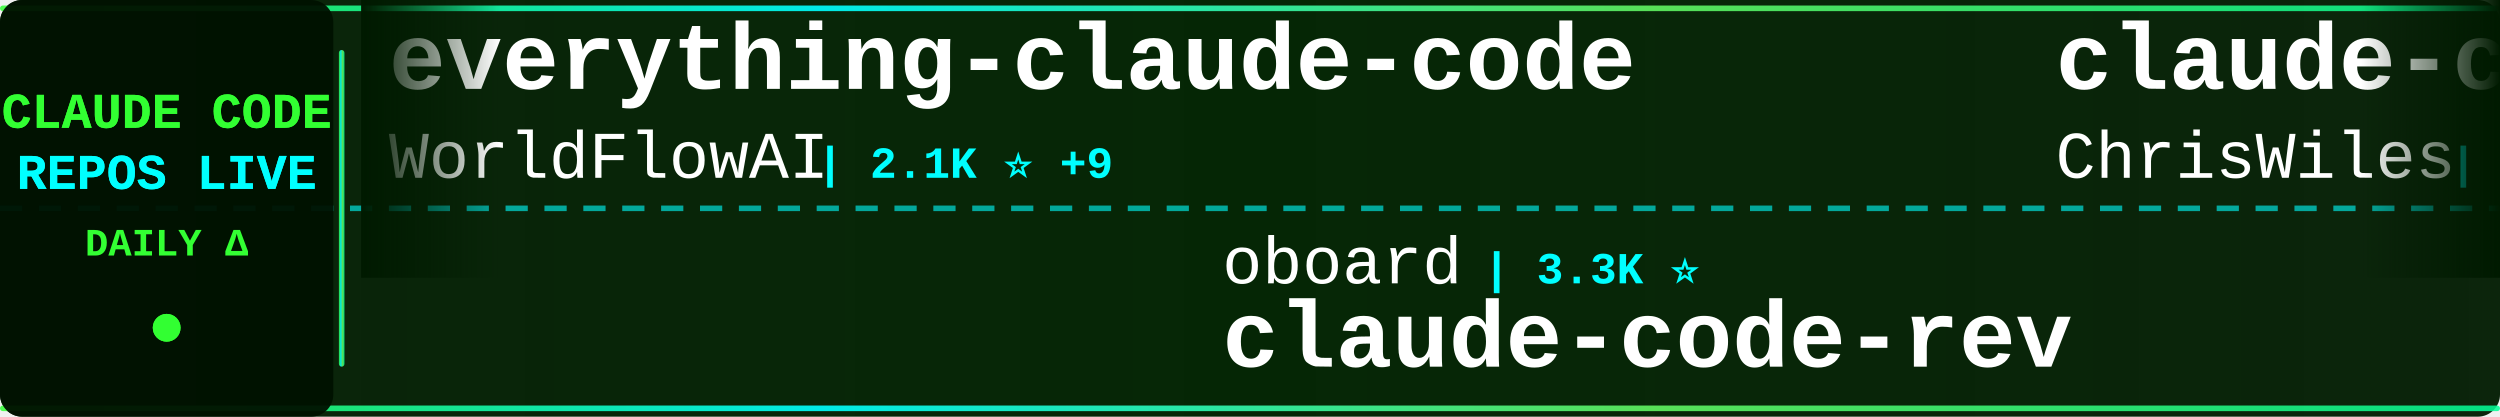
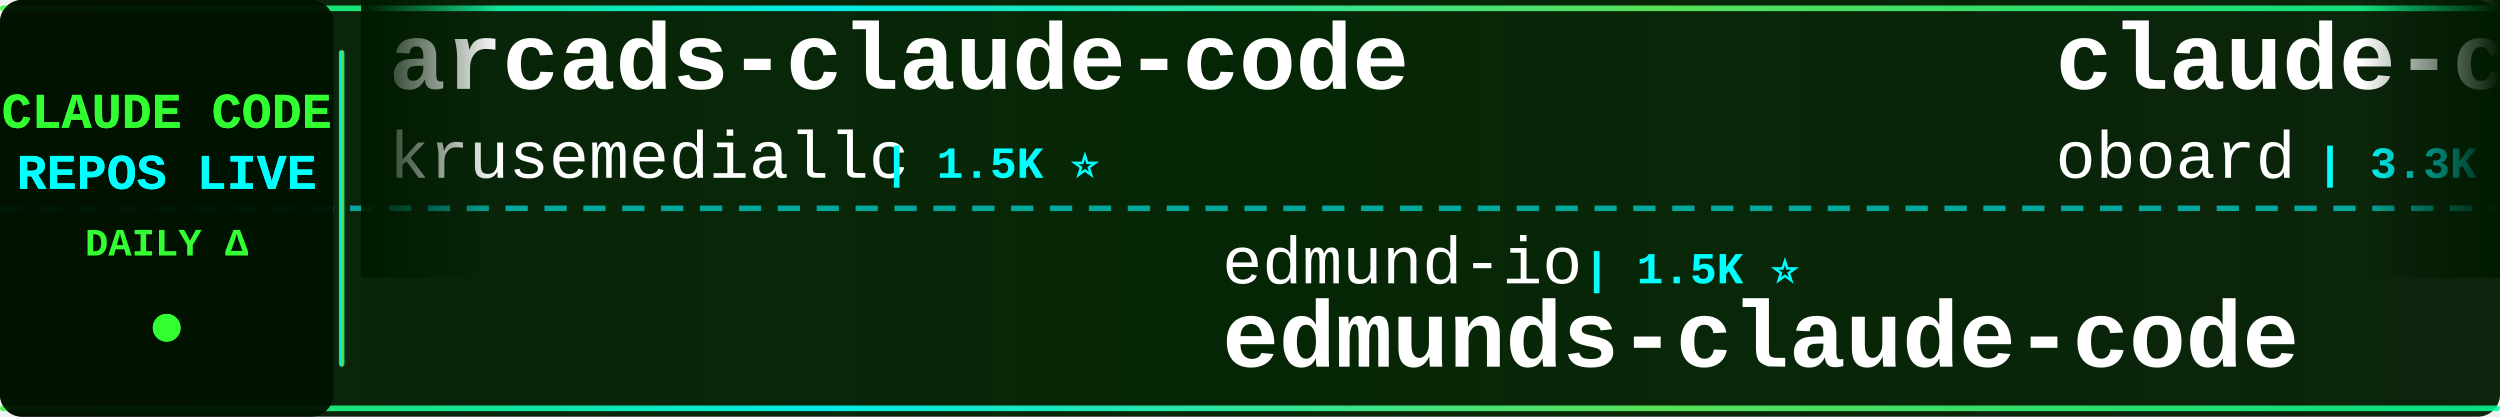
<svg xmlns="http://www.w3.org/2000/svg" width="900" height="150">
  <defs>
    <linearGradient id="tickerBg" x1="0%" y1="0%" x2="100%" y2="0%">
      <stop offset="0%" style="stop-color:#001a00;stop-opacity:0.95" />
      <stop offset="50%" style="stop-color:#002200;stop-opacity:0.98" />
      <stop offset="100%" style="stop-color:#001a00;stop-opacity:0.95" />
    </linearGradient>
    <linearGradient id="borderGrad" x1="0%" y1="0%" x2="100%" y2="0%">
      <stop offset="0%" style="stop-color:#33ff33;stop-opacity:0.85">
        <animate attributeName="stop-opacity" values="0.85;1;0.85" dur="2s" repeatCount="indefinite" />
      </stop>
      <stop offset="33%" style="stop-color:#00ffff;stop-opacity:0.9">
        <animate attributeName="stop-opacity" values="0.9;1;0.9" dur="2.2s" repeatCount="indefinite" />
      </stop>
      <stop offset="66%" style="stop-color:#66ff66;stop-opacity:0.85">
        <animate attributeName="stop-opacity" values="0.85;1;0.85" dur="1.8s" repeatCount="indefinite" />
      </stop>
      <stop offset="100%" style="stop-color:#00ff99;stop-opacity:0.85">
        <animate attributeName="stop-opacity" values="0.85;1;0.85" dur="2s" repeatCount="indefinite" />
      </stop>
    </linearGradient>
    <filter id="textGlow">
      <feGaussianBlur stdDeviation="0.1" result="coloredBlur" />
      <feMerge>
        <feMergeNode in="coloredBlur" />
        <feMergeNode in="SourceGraphic" />
      </feMerge>
    </filter>
    <filter id="metricGlow">
      <feGaussianBlur stdDeviation="0.2" result="coloredBlur" />
      <feMerge>
        <feMergeNode in="coloredBlur" />
        <feMergeNode in="SourceGraphic" />
      </feMerge>
    </filter>
    <linearGradient id="leftFade" x1="0%" y1="0%" x2="100%" y2="0%">
      <stop offset="0%" style="stop-color:#001a00;stop-opacity:1" />
      <stop offset="100%" style="stop-color:#001a00;stop-opacity:0" />
    </linearGradient>
    <linearGradient id="rightFade" x1="0%" y1="0%" x2="100%" y2="0%">
      <stop offset="0%" style="stop-color:#001a00;stop-opacity:0" />
      <stop offset="100%" style="stop-color:#001a00;stop-opacity:1" />
    </linearGradient>
  </defs>
  <rect width="900" height="150" fill="url(#tickerBg)" rx="8" />
  <rect x="0" y="2" width="900" height="2" fill="url(#borderGrad)" rx="1" />
  <rect x="0" y="146" width="900" height="2" fill="url(#borderGrad)" rx="1" />
  <line x1="0" y1="75" x2="900" y2="75" stroke="#00ffff" stroke-width="2" stroke-dasharray="8 6" opacity="0.6" />
  <rect x="0" y="0" width="120" height="150" fill="#001100" opacity="0.95" rx="8" />
  <text x="60" y="46" font-family="'Courier New', monospace" font-size="18" font-weight="bold" fill="#33ff33" text-anchor="middle" filter="url(#textGlow)">
    CLAUDE CODE
  </text>
  <text x="60" y="68" font-family="'Courier New', monospace" font-size="18" font-weight="bold" fill="#00ffff" text-anchor="middle" filter="url(#textGlow)">
    REPOS LIVE
  </text>
  <text x="60" y="92" font-family="'Courier New', monospace" font-size="14" font-weight="bold" fill="#33ff33" text-anchor="middle">
    DAILY Δ
  </text>
  <circle cx="60" cy="118" r="5" fill="#33ff33" filter="url(#metricGlow)">
    <animate attributeName="r" values="4;6;4" dur="1.5s" repeatCount="indefinite" />
    <animate attributeName="opacity" values="0.6;1;0.6" dur="1.5s" repeatCount="indefinite" />
  </circle>
  <rect x="122" y="18" width="2" height="114" fill="url(#borderGrad)" rx="1" />
  <clipPath id="tickerClip">
    <rect x="130" y="0" width="770" height="150" />
  </clipPath>
  <g clip-path="url(#tickerClip)">
    <g id="tickerItems">
      <animateTransform attributeName="transform" attributeType="XML" type="translate" from="0 0" to="-3000 0" dur="54s" repeatCount="indefinite" />
      <g transform="translate(0, 0)">
-         <text x="140" y="32" font-family="'Courier New', monospace" font-size="34" font-weight="bold" fill="#ffffff">everything-claude-code</text>
-         <text x="140" y="64" font-family="'Courier New', monospace" font-size="24" font-weight="normal" fill="#ffffff" opacity="1.0">WorldFlowAI</text>
-         <text x="294" y="64" font-family="'Courier New', monospace" font-size="16" font-weight="bold" fill="#00ffff"> | 2.1K ⭐ +9</text>
+         <text x="140" y="32" font-family="'Courier New', monospace" font-size="34" font-weight="bold" fill="#ffffff">arcads-claude-code</text>
+         <text x="140" y="64" font-family="'Courier New', monospace" font-size="24" font-weight="normal" fill="#ffffff" opacity="1.0">krusemediallc</text>
+         <text x="318" y="64" font-family="'Courier New', monospace" font-size="16" font-weight="bold" fill="#00ffff"> | 1.5K ⭐</text>
      </g>
      <g transform="translate(300, 0)">
-         <text x="140" y="102" font-family="'Courier New', monospace" font-size="24" font-weight="normal" fill="#ffffff" opacity="1.0">oboard</text>
-         <text x="234" y="102" font-family="'Courier New', monospace" font-size="16" font-weight="bold" fill="#00ffff"> | 3.3K ⭐</text>
-         <text x="140" y="132" font-family="'Courier New', monospace" font-size="34" font-weight="bold" fill="#ffffff">claude-code-rev</text>
+         <text x="140" y="102" font-family="'Courier New', monospace" font-size="24" font-weight="normal" fill="#ffffff" opacity="1.0">edmund-io</text>
+         <text x="270" y="102" font-family="'Courier New', monospace" font-size="16" font-weight="bold" fill="#00ffff"> | 1.5K ⭐</text>
+         <text x="140" y="132" font-family="'Courier New', monospace" font-size="34" font-weight="bold" fill="#ffffff">edmunds-claude-code</text>
      </g>
      <g transform="translate(600, 0)">
-         <text x="140" y="32" font-family="'Courier New', monospace" font-size="34" font-weight="bold" fill="#ffffff">claude-code-showcase</text>
-         <text x="140" y="64" font-family="'Courier New', monospace" font-size="24" font-weight="normal" fill="#ffffff" opacity="1.0">ChrisWiles</text>
-         <text x="282" y="64" font-family="'Courier New', monospace" font-size="16" font-weight="bold" fill="#00ffff"> | 6.1K ⭐</text>
+         <text x="140" y="32" font-family="'Courier New', monospace" font-size="34" font-weight="bold" fill="#ffffff">claude-code-rev</text>
+         <text x="140" y="64" font-family="'Courier New', monospace" font-size="24" font-weight="normal" fill="#ffffff" opacity="1.0">oboard</text>
+         <text x="234" y="64" font-family="'Courier New', monospace" font-size="16" font-weight="bold" fill="#00ffff"> | 3.3K ⭐</text>
      </g>
      <g transform="translate(900, 0)">
-         <text x="140" y="102" font-family="'Courier New', monospace" font-size="24" font-weight="normal" fill="#ffffff" opacity="1.0">Pimzino</text>
-         <text x="246" y="102" font-family="'Courier New', monospace" font-size="16" font-weight="bold" fill="#00ffff"> | 3.9K ⭐</text>
-         <text x="140" y="132" font-family="'Courier New', monospace" font-size="34" font-weight="bold" fill="#ffffff">claude-code-spec-workflo...</text>
+         <text x="140" y="102" font-family="'Courier New', monospace" font-size="24" font-weight="normal" fill="#ffffff" opacity="1.0">rohitg00</text>
+         <text x="258" y="102" font-family="'Courier New', monospace" font-size="16" font-weight="bold" fill="#00ffff"> | 2.6K ⭐ +1</text>
+         <text x="140" y="132" font-family="'Courier New', monospace" font-size="34" font-weight="bold" fill="#ffffff">awesome-claude-code-tool...</text>
      </g>
      <g transform="translate(1200, 0)">
-         <text x="140" y="32" font-family="'Courier New', monospace" font-size="34" font-weight="bold" fill="#ffffff">claude-code-book</text>
-         <text x="140" y="64" font-family="'Courier New', monospace" font-size="24" font-weight="normal" fill="#ffffff" opacity="1.0">lintsinghua</text>
-         <text x="294" y="64" font-family="'Courier New', monospace" font-size="16" font-weight="bold" fill="#00ffff"> | 4.2K ⭐</text>
+         <text x="140" y="32" font-family="'Courier New', monospace" font-size="34" font-weight="bold" fill="#ffffff">claude-code-source-code-...</text>
+         <text x="140" y="64" font-family="'Courier New', monospace" font-size="24" font-weight="normal" fill="#ffffff" opacity="1.0">ghuntley</text>
+         <text x="258" y="64" font-family="'Courier New', monospace" font-size="16" font-weight="bold" fill="#00ffff"> | 990 ⭐</text>
      </g>
      <g transform="translate(1500, 0)">
-         <text x="140" y="102" font-family="'Courier New', monospace" font-size="24" font-weight="normal" fill="#ffffff" opacity="1.0">feiskyer</text>
-         <text x="258" y="102" font-family="'Courier New', monospace" font-size="16" font-weight="bold" fill="#00ffff"> | 1.6K ⭐</text>
-         <text x="140" y="132" font-family="'Courier New', monospace" font-size="34" font-weight="bold" fill="#ffffff">claude-code-settings</text>
+         <text x="140" y="102" font-family="'Courier New', monospace" font-size="24" font-weight="normal" fill="#ffffff" opacity="1.0">LING71671</text>
+         <text x="270" y="102" font-family="'Courier New', monospace" font-size="16" font-weight="bold" fill="#00ffff"> | 945 ⭐</text>
+         <text x="140" y="132" font-family="'Courier New', monospace" font-size="34" font-weight="bold" fill="#ffffff">Open-ClaudeCode</text>
      </g>
      <g transform="translate(1800, 0)">
-         <text x="140" y="32" font-family="'Courier New', monospace" font-size="34" font-weight="bold" fill="#ffffff">edmunds-claude-code</text>
-         <text x="140" y="64" font-family="'Courier New', monospace" font-size="24" font-weight="normal" fill="#ffffff" opacity="1.0">edmund-io</text>
-         <text x="270" y="64" font-family="'Courier New', monospace" font-size="16" font-weight="bold" fill="#00ffff"> | 1.5K ⭐</text>
+         <text x="140" y="32" font-family="'Courier New', monospace" font-size="34" font-weight="bold" fill="#ffffff">claude-code-action</text>
+         <text x="140" y="64" font-family="'Courier New', monospace" font-size="24" font-weight="normal" fill="#ffffff" opacity="1.0">anthropics</text>
+         <text x="282" y="64" font-family="'Courier New', monospace" font-size="16" font-weight="bold" fill="#00ffff"> | 8.8K ⭐ +2</text>
      </g>
      <g transform="translate(2100, 0)">
-         <text x="140" y="102" font-family="'Courier New', monospace" font-size="24" font-weight="normal" fill="#ffffff" opacity="1.0">huangjia2019</text>
-         <text x="306" y="102" font-family="'Courier New', monospace" font-size="16" font-weight="bold" fill="#00ffff"> | 1.1K ⭐</text>
-         <text x="140" y="132" font-family="'Courier New', monospace" font-size="34" font-weight="bold" fill="#ffffff">claude-code-engineering</text>
+         <text x="140" y="102" font-family="'Courier New', monospace" font-size="24" font-weight="normal" fill="#ffffff" opacity="1.0">nicedreamzapp</text>
+         <text x="318" y="102" font-family="'Courier New', monospace" font-size="16" font-weight="bold" fill="#00ffff"> | 3.3K ⭐</text>
+         <text x="140" y="132" font-family="'Courier New', monospace" font-size="34" font-weight="bold" fill="#ffffff">claude-code-local</text>
      </g>
      <g transform="translate(2400, 0)">
-         <text x="140" y="32" font-family="'Courier New', monospace" font-size="34" font-weight="bold" fill="#ffffff">how-claude-code-works</text>
-         <text x="140" y="64" font-family="'Courier New', monospace" font-size="24" font-weight="normal" fill="#ffffff" opacity="1.0">Windy3f3f3f3f</text>
-         <text x="318" y="64" font-family="'Courier New', monospace" font-size="16" font-weight="bold" fill="#00ffff"> | 3.6K ⭐ -1</text>
+         <text x="140" y="32" font-family="'Courier New', monospace" font-size="34" font-weight="bold" fill="#ffffff">claude-code-prompts</text>
+         <text x="140" y="64" font-family="'Courier New', monospace" font-size="24" font-weight="normal" fill="#ffffff" opacity="1.0">repowise-dev</text>
+         <text x="306" y="64" font-family="'Courier New', monospace" font-size="16" font-weight="bold" fill="#00ffff"> | 1.2K ⭐</text>
      </g>
      <g transform="translate(2700, 0)">
-         <text x="140" y="102" font-family="'Courier New', monospace" font-size="24" font-weight="normal" fill="#ffffff" opacity="1.0">anthropics</text>
-         <text x="282" y="102" font-family="'Courier New', monospace" font-size="16" font-weight="bold" fill="#00ffff"> | 174.1K ⭐ +38</text>
-         <text x="140" y="132" font-family="'Courier New', monospace" font-size="34" font-weight="bold" fill="#ffffff">skills</text>
+         <text x="140" y="102" font-family="'Courier New', monospace" font-size="24" font-weight="normal" fill="#ffffff" opacity="1.0">Piebald-AI</text>
+         <text x="282" y="102" font-family="'Courier New', monospace" font-size="16" font-weight="bold" fill="#00ffff"> | 12.6K ⭐ +3</text>
+         <text x="140" y="132" font-family="'Courier New', monospace" font-size="34" font-weight="bold" fill="#ffffff">claude-code-system-promp...</text>
      </g>
      <g transform="translate(3000, 0)">
-         <text x="140" y="32" font-family="'Courier New', monospace" font-size="34" font-weight="bold" fill="#ffffff">everything-claude-code</text>
-         <text x="140" y="64" font-family="'Courier New', monospace" font-size="24" font-weight="normal" fill="#ffffff" opacity="1.0">WorldFlowAI</text>
-         <text x="294" y="64" font-family="'Courier New', monospace" font-size="16" font-weight="bold" fill="#00ffff"> | 2.1K ⭐ +9</text>
+         <text x="140" y="32" font-family="'Courier New', monospace" font-size="34" font-weight="bold" fill="#ffffff">arcads-claude-code</text>
+         <text x="140" y="64" font-family="'Courier New', monospace" font-size="24" font-weight="normal" fill="#ffffff" opacity="1.0">krusemediallc</text>
+         <text x="318" y="64" font-family="'Courier New', monospace" font-size="16" font-weight="bold" fill="#00ffff"> | 1.5K ⭐</text>
      </g>
      <g transform="translate(3300, 0)">
-         <text x="140" y="102" font-family="'Courier New', monospace" font-size="24" font-weight="normal" fill="#ffffff" opacity="1.0">oboard</text>
-         <text x="234" y="102" font-family="'Courier New', monospace" font-size="16" font-weight="bold" fill="#00ffff"> | 3.3K ⭐</text>
-         <text x="140" y="132" font-family="'Courier New', monospace" font-size="34" font-weight="bold" fill="#ffffff">claude-code-rev</text>
+         <text x="140" y="102" font-family="'Courier New', monospace" font-size="24" font-weight="normal" fill="#ffffff" opacity="1.0">edmund-io</text>
+         <text x="270" y="102" font-family="'Courier New', monospace" font-size="16" font-weight="bold" fill="#00ffff"> | 1.5K ⭐</text>
+         <text x="140" y="132" font-family="'Courier New', monospace" font-size="34" font-weight="bold" fill="#ffffff">edmunds-claude-code</text>
      </g>
      <g transform="translate(3600, 0)">
-         <text x="140" y="32" font-family="'Courier New', monospace" font-size="34" font-weight="bold" fill="#ffffff">claude-code-showcase</text>
-         <text x="140" y="64" font-family="'Courier New', monospace" font-size="24" font-weight="normal" fill="#ffffff" opacity="1.0">ChrisWiles</text>
-         <text x="282" y="64" font-family="'Courier New', monospace" font-size="16" font-weight="bold" fill="#00ffff"> | 6.1K ⭐</text>
+         <text x="140" y="32" font-family="'Courier New', monospace" font-size="34" font-weight="bold" fill="#ffffff">claude-code-rev</text>
+         <text x="140" y="64" font-family="'Courier New', monospace" font-size="24" font-weight="normal" fill="#ffffff" opacity="1.0">oboard</text>
+         <text x="234" y="64" font-family="'Courier New', monospace" font-size="16" font-weight="bold" fill="#00ffff"> | 3.3K ⭐</text>
      </g>
      <g transform="translate(3900, 0)">
-         <text x="140" y="102" font-family="'Courier New', monospace" font-size="24" font-weight="normal" fill="#ffffff" opacity="1.0">Pimzino</text>
-         <text x="246" y="102" font-family="'Courier New', monospace" font-size="16" font-weight="bold" fill="#00ffff"> | 3.9K ⭐</text>
-         <text x="140" y="132" font-family="'Courier New', monospace" font-size="34" font-weight="bold" fill="#ffffff">claude-code-spec-workflo...</text>
+         <text x="140" y="102" font-family="'Courier New', monospace" font-size="24" font-weight="normal" fill="#ffffff" opacity="1.0">rohitg00</text>
+         <text x="258" y="102" font-family="'Courier New', monospace" font-size="16" font-weight="bold" fill="#00ffff"> | 2.6K ⭐ +1</text>
+         <text x="140" y="132" font-family="'Courier New', monospace" font-size="34" font-weight="bold" fill="#ffffff">awesome-claude-code-tool...</text>
      </g>
    </g>
  </g>
  <rect x="130" y="0" width="50" height="100" fill="url(#leftFade)" />
  <rect x="850" y="0" width="50" height="100" fill="url(#rightFade)" />
</svg>
